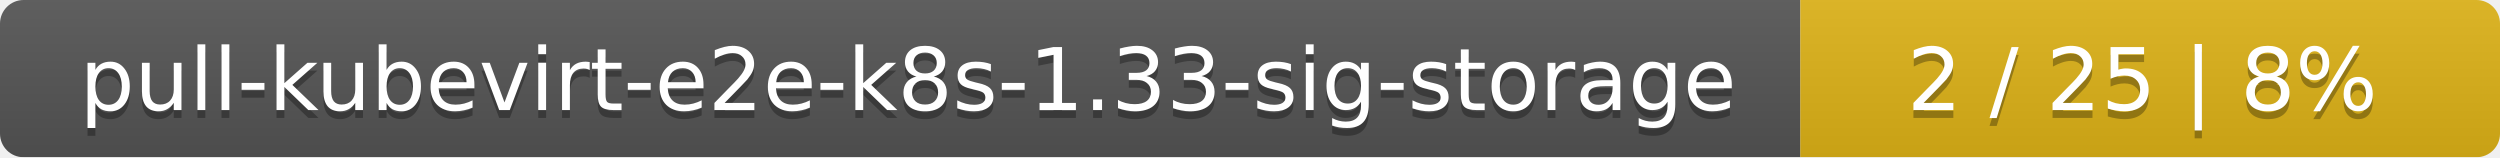
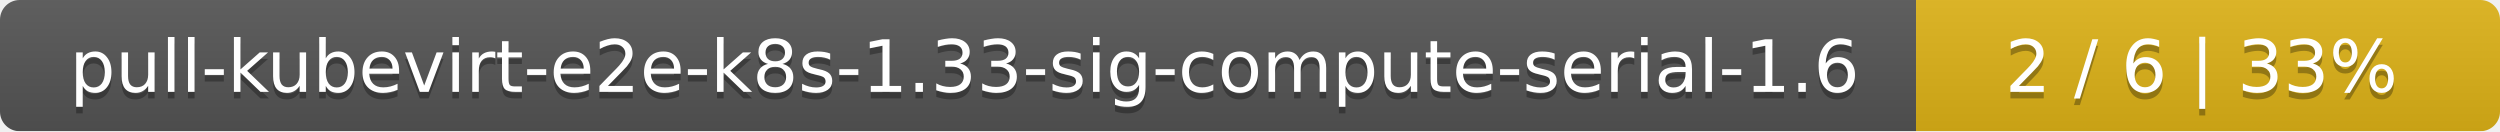
- <svg xmlns="http://www.w3.org/2000/svg" width="318" height="20">
+ <svg xmlns="http://www.w3.org/2000/svg" width="381" height="20">
  <linearGradient id="smooth" x2="0" y2="100%">
    <stop offset="0" stop-color="#bbb" stop-opacity=".1" />
    <stop offset="1" stop-opacity=".1" />
  </linearGradient>
  <mask id="round">
-     <rect width="318" height="20" rx="3" fill="#fff" />
+     <rect width="381" height="20" rx="3" fill="#fff" />
  </mask>
  <g mask="url(#round)">
-     <rect width="229" height="20" fill="#555" />
-     <rect x="229" width="89" height="20" fill="#dfb317" />
-     <rect width="318" height="20" fill="url(#smooth)" />
+     <rect width="292" height="20" fill="#555" />
+     <rect x="292" width="89" height="20" fill="#dfb317" />
+     <rect width="381" height="20" fill="url(#smooth)" />
  </g>
  <g fill="#fff" text-anchor="middle" font-family="DejaVu Sans,Verdana,Geneva,sans-serif" font-size="11">
-     <text x="115.5" y="15" fill="#010101" fill-opacity=".3">pull-kubevirt-e2e-k8s-1.33-sig-storage</text>
-     <text x="115.5" y="14">pull-kubevirt-e2e-k8s-1.33-sig-storage</text>
-     <text x="272.5" y="15" fill="#010101" fill-opacity=".3">2 / 25    |    8%</text>
-     <text x="272.5" y="14">2 / 25    |    8%</text>
+     <text x="147" y="15" fill="#010101" fill-opacity=".3">pull-kubevirt-e2e-k8s-1.33-sig-compute-serial-1.6</text>
+     <text x="147" y="14">pull-kubevirt-e2e-k8s-1.33-sig-compute-serial-1.6</text>
+     <text x="335.5" y="15" fill="#010101" fill-opacity=".3">2 / 6    |    33%</text>
+     <text x="335.5" y="14">2 / 6    |    33%</text>
  </g>
</svg>
